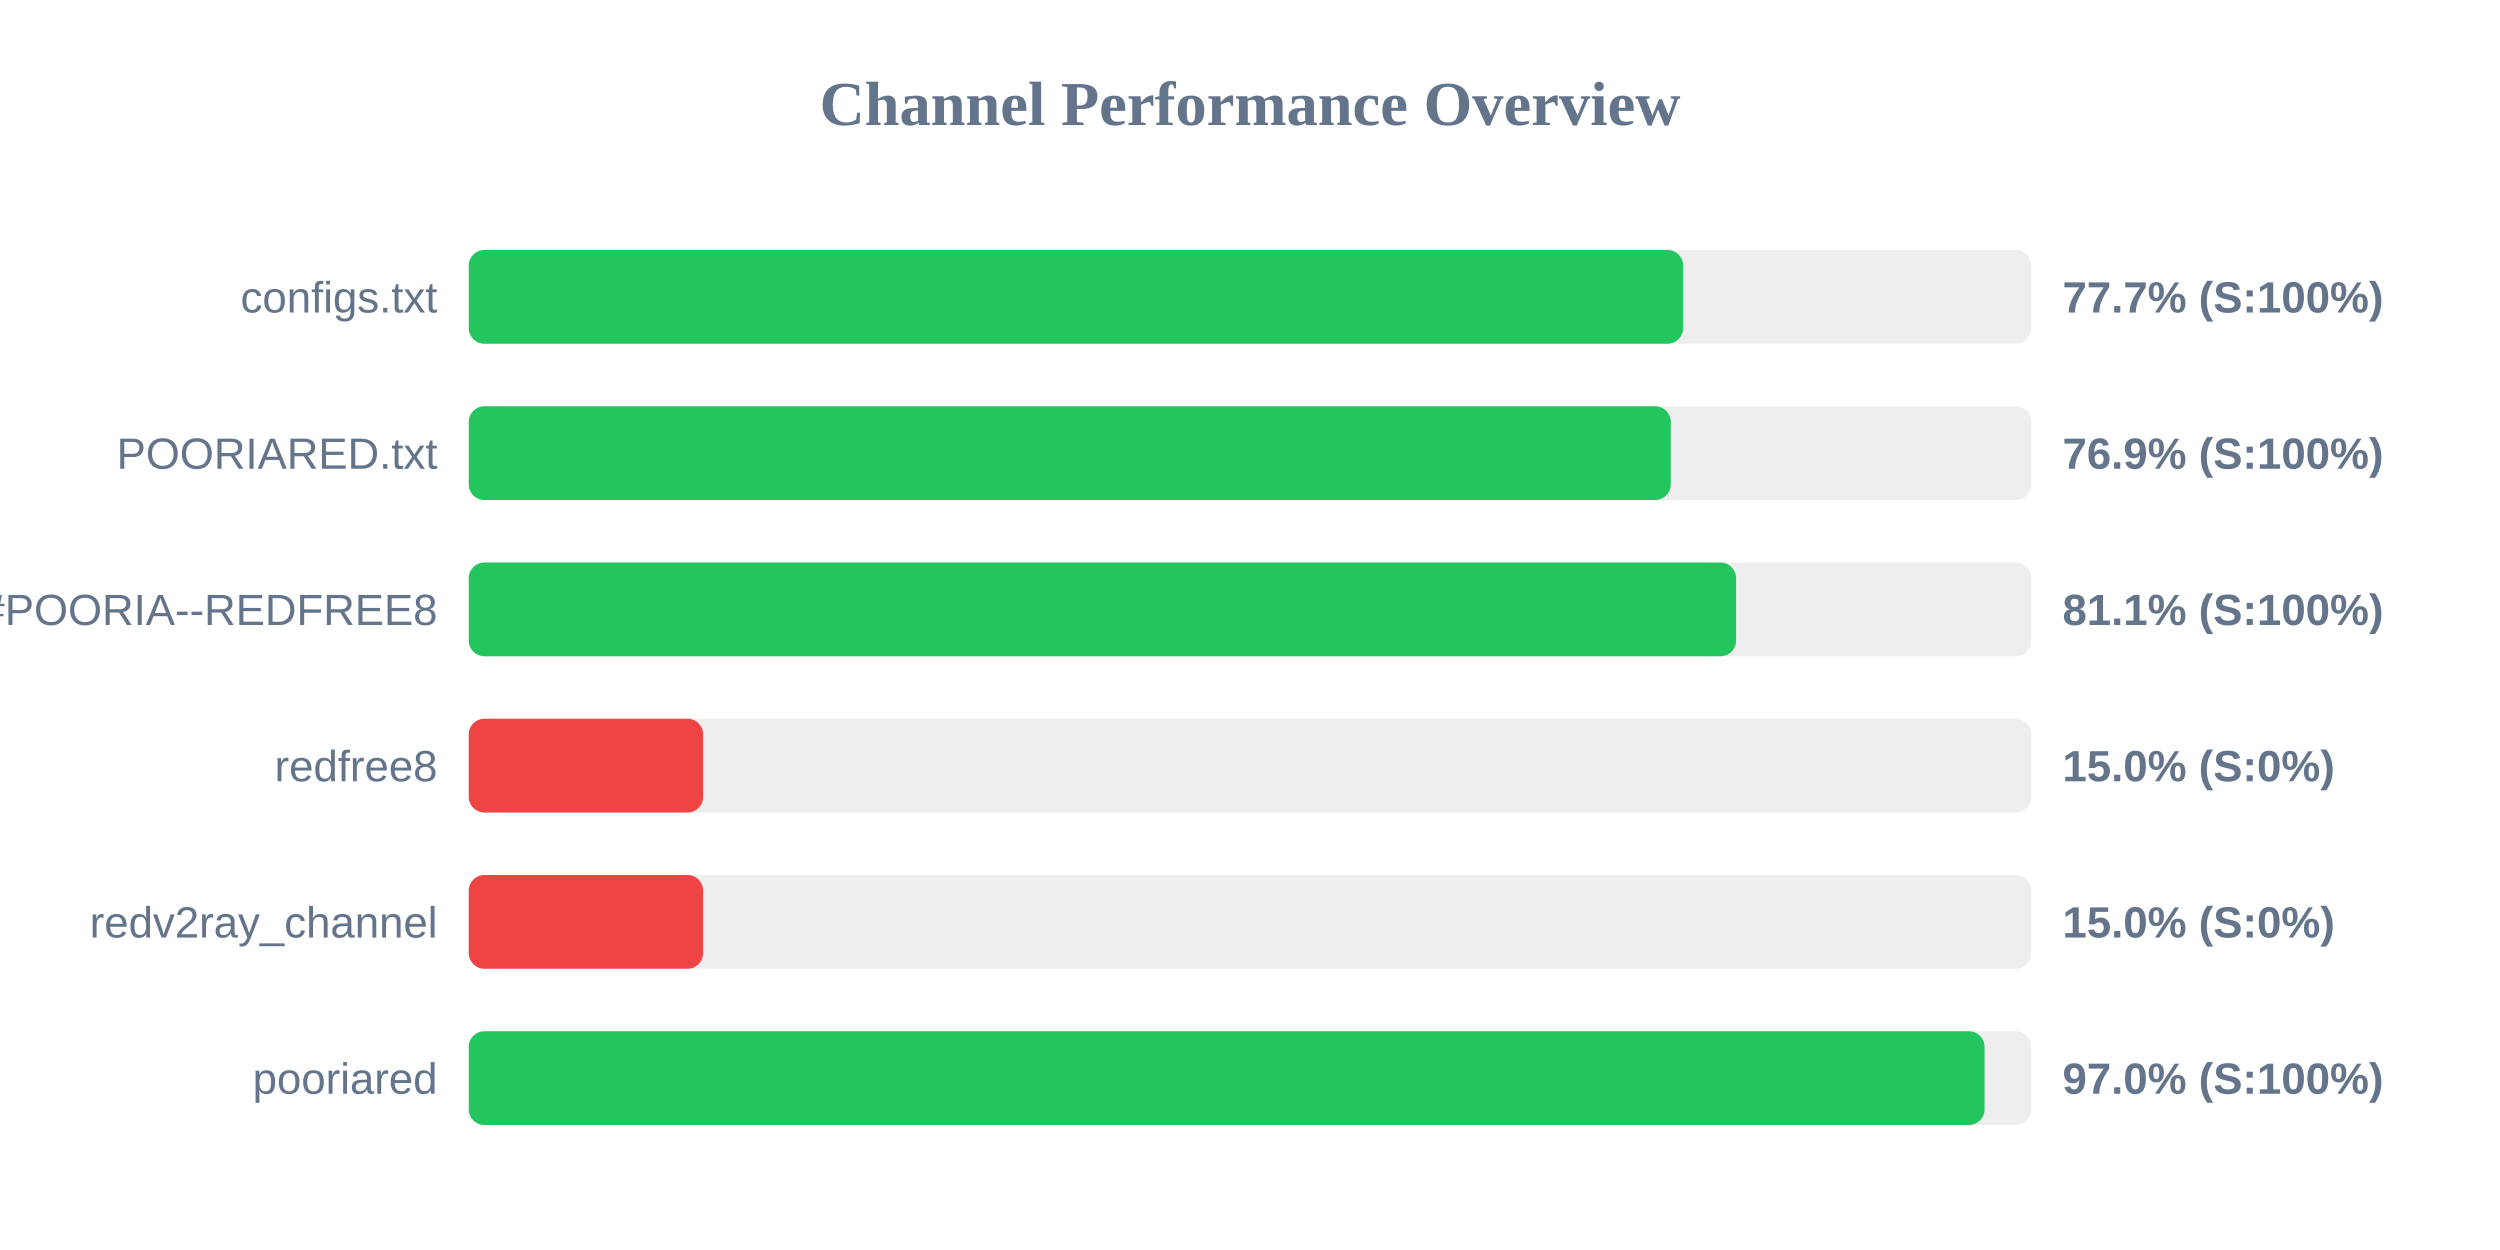
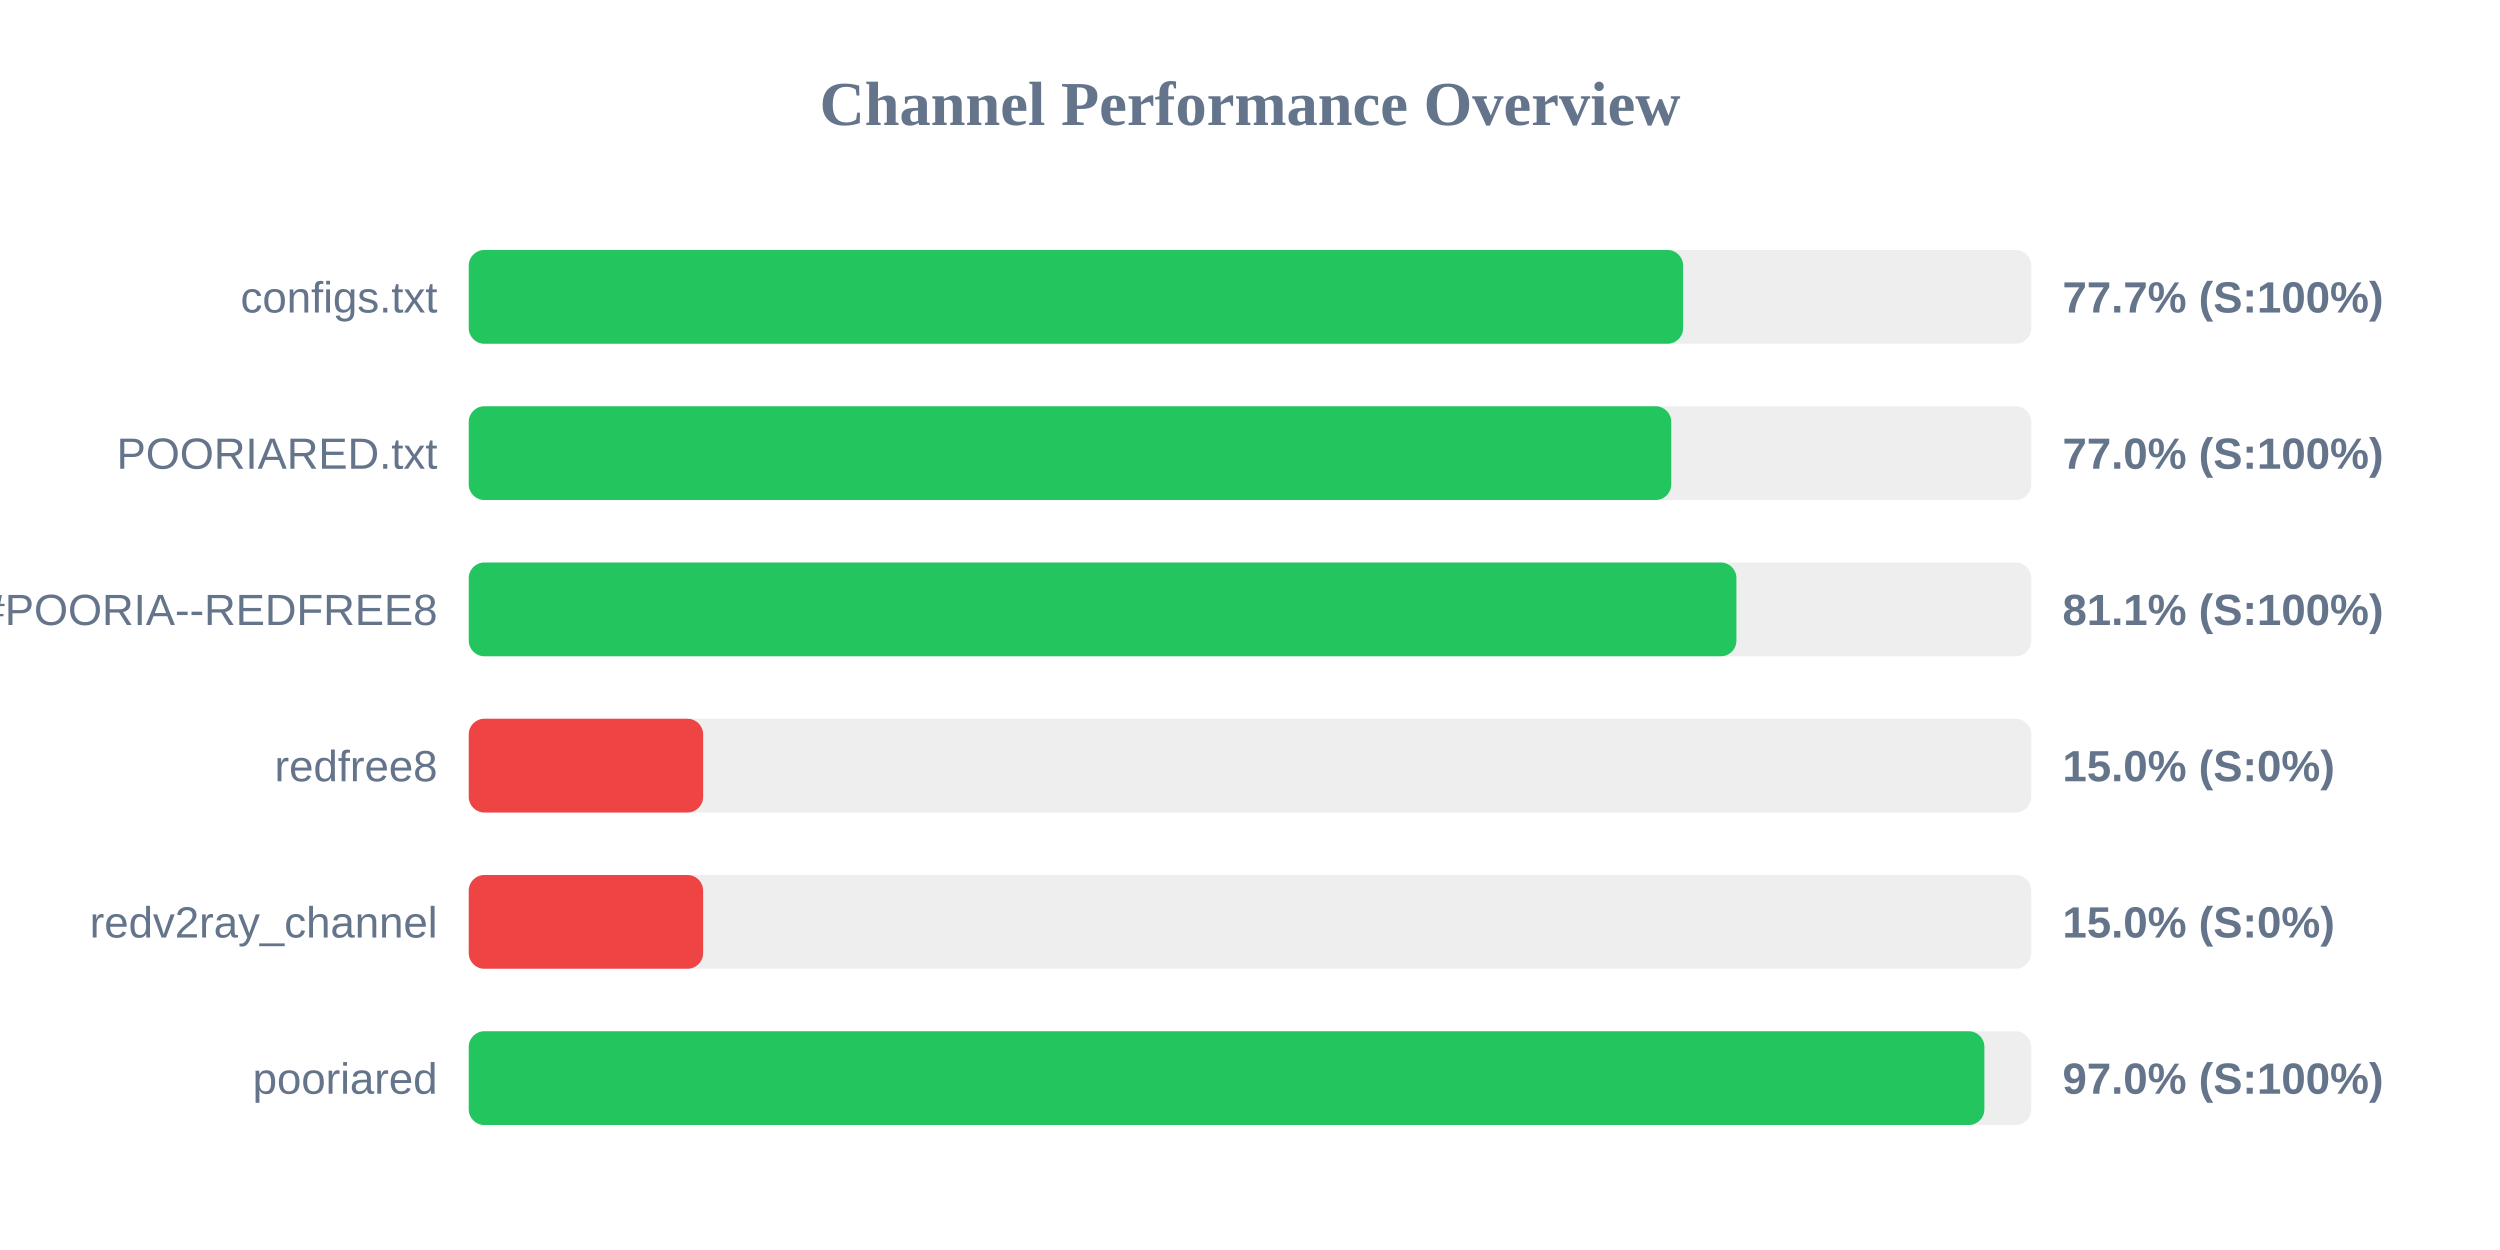
<svg xmlns="http://www.w3.org/2000/svg" width="800" height="400" version="1.1">
  <style>
        .row { font: 14px Arial; fill: #64748b; }
        .score { font: bold 14px Arial; fill: #64748b; }
    </style>
  <text x="400" y="40" text-anchor="middle" font-size="20px" font-weight="bold" fill="#64748b">Channel Performance Overview</text>
  <rect x="150" y="80" width="500" height="30" fill="#eee" rx="5" />
  <rect x="150" y="80" width="388.6" height="30" fill="#22c55e" rx="5" />
  <text x="140" y="100" text-anchor="end" class="row">configs.txt</text>
  <text x="660" y="100" text-anchor="start" class="score">77.7% (S:100%)</text>
  <rect x="150" y="130" width="500" height="30" fill="#eee" rx="5" />
-   <rect x="150" y="130" width="384.65" height="30" fill="#22c55e" rx="5" />
+   <rect x="150" y="130" width="384.8" height="30" fill="#22c55e" rx="5" />
  <text x="140" y="150" text-anchor="end" class="row">POORIARED.txt</text>
-   <text x="660" y="150" text-anchor="start" class="score">76.9% (S:100%)</text>
+   <text x="660" y="150" text-anchor="start" class="score">77.0% (S:100%)</text>
  <rect x="150" y="180" width="500" height="30" fill="#eee" rx="5" />
-   <rect x="150" y="180" width="405.55" height="30" fill="#22c55e" rx="5" />
+   <rect x="150" y="180" width="405.65" height="30" fill="#22c55e" rx="5" />
  <text x="140" y="200" text-anchor="end" class="row">POORIA--REDFREE8.txt#POORIA--REDFREE8</text>
  <text x="660" y="200" text-anchor="start" class="score">81.1% (S:100%)</text>
  <rect x="150" y="230" width="500" height="30" fill="#eee" rx="5" />
  <rect x="150" y="230" width="75.0" height="30" fill="#ef4444" rx="5" />
  <text x="140" y="250" text-anchor="end" class="row">redfree8</text>
  <text x="660" y="250" text-anchor="start" class="score">15.0% (S:0%)</text>
  <rect x="150" y="280" width="500" height="30" fill="#eee" rx="5" />
  <rect x="150" y="280" width="75.0" height="30" fill="#ef4444" rx="5" />
  <text x="140" y="300" text-anchor="end" class="row">redv2ray_channel</text>
  <text x="660" y="300" text-anchor="start" class="score">15.0% (S:0%)</text>
  <rect x="150" y="330" width="500" height="30" fill="#eee" rx="5" />
-   <rect x="150" y="330" width="485.05" height="30" fill="#22c55e" rx="5" />
+   <rect x="150" y="330" width="485.0" height="30" fill="#22c55e" rx="5" />
  <text x="140" y="350" text-anchor="end" class="row">pooriared</text>
  <text x="660" y="350" text-anchor="start" class="score">97.0% (S:100%)</text>
</svg>
